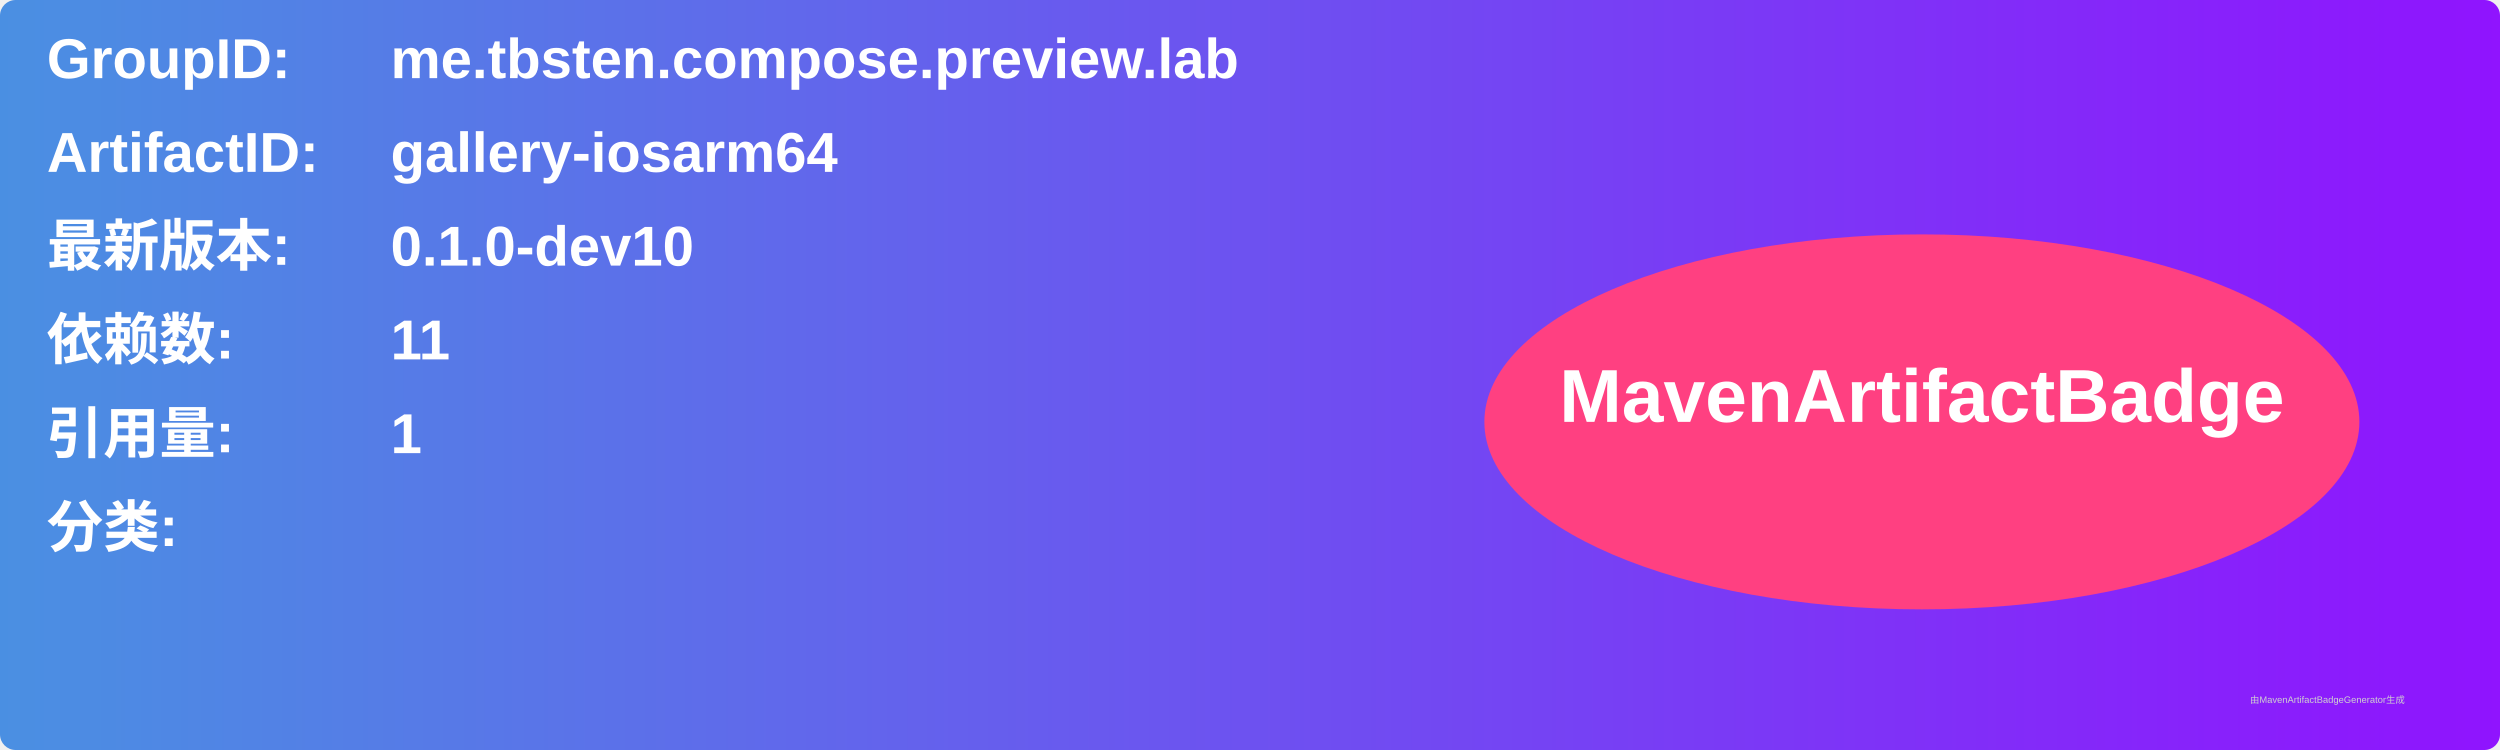
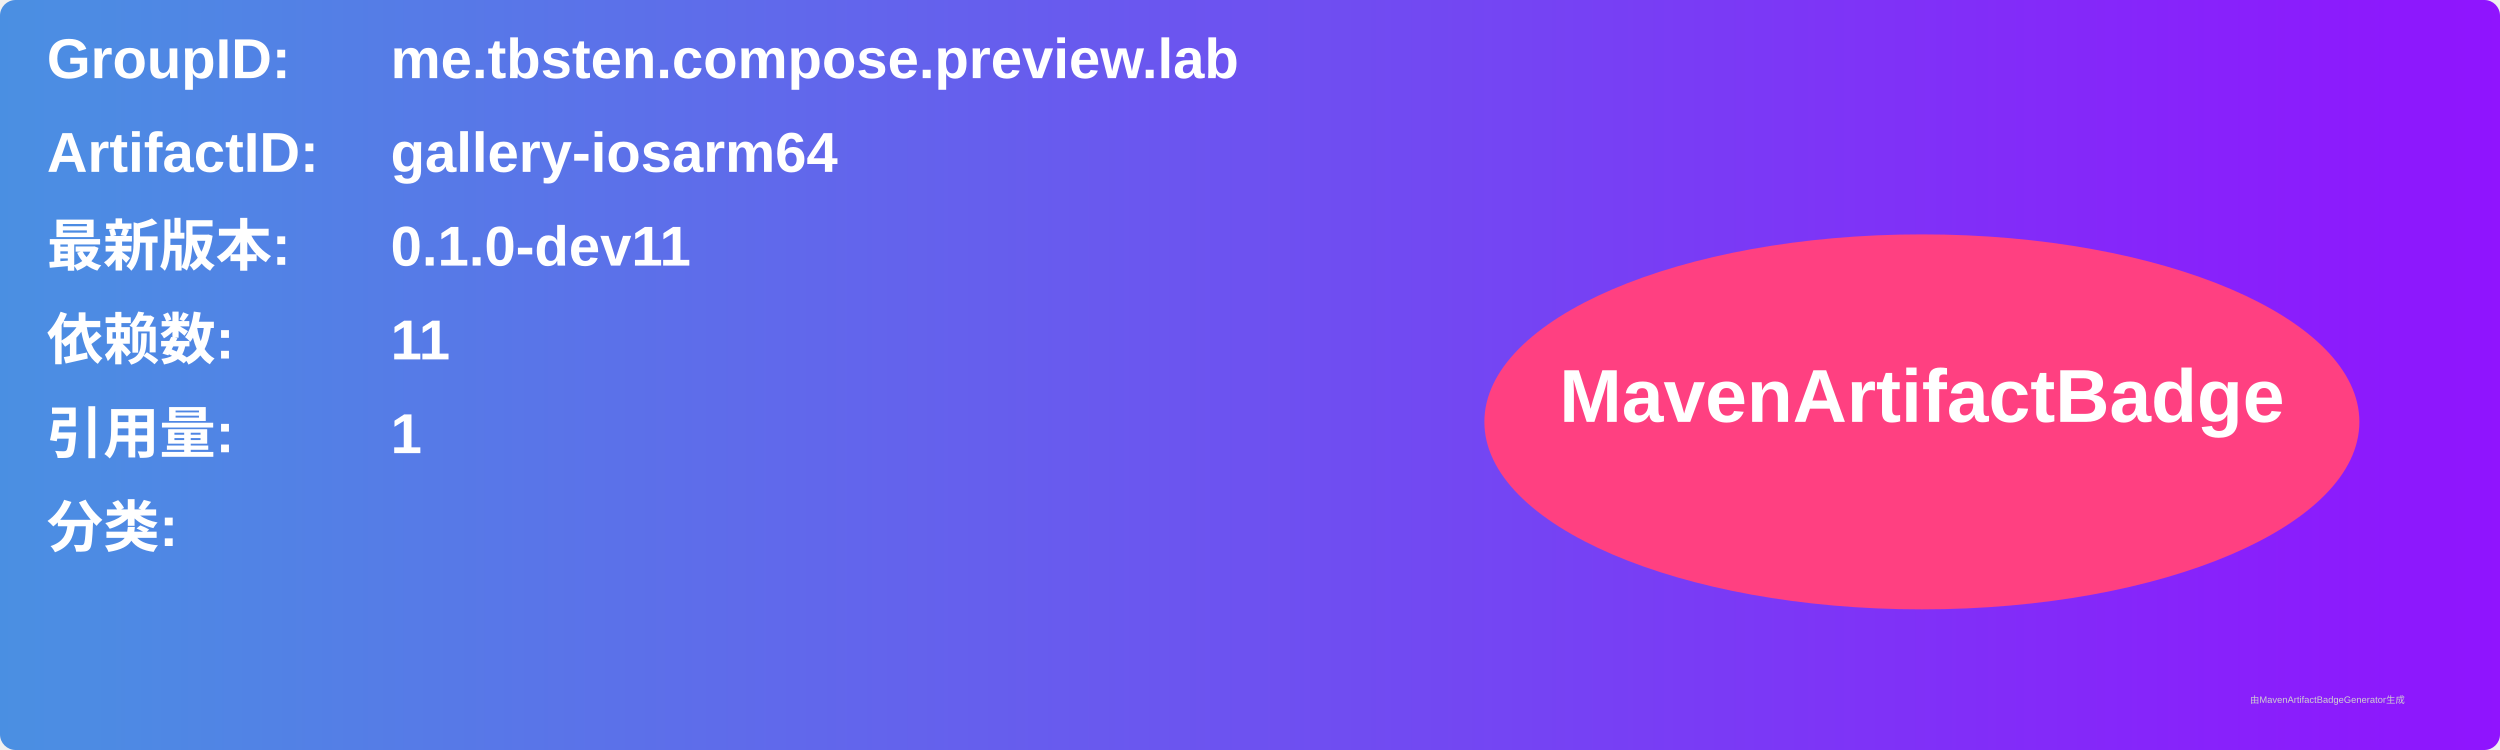
<svg xmlns="http://www.w3.org/2000/svg" width="800" height="240" viewBox="0 0 800 240">
  <linearGradient id="grad" x1="0%" y1="0%" x2="100%" y2="0%">
    <stop offset="0%" stop-color="#4a90e2" />
    <stop offset="100%" stop-color="#9013fe" />
  </linearGradient>
  <rect width="100%" height="100%" rx="5" ry="5" fill="url(#grad)" />
  <g transform="translate(15, 15)">
    <text x="0" y="10" font-family="Arial" font-size="18" fill="white" font-weight="bold" width="260">GroupID:</text>
    <text x="110" y="10" font-family="Arial" font-size="18" fill="white" font-weight="bold" width="460">me.tbsten.compose.preview.lab</text>
    <text x="0" y="40" font-family="Arial" font-size="18" fill="white" font-weight="bold" width="260">ArtifactID:</text>
    <text x="110" y="40" font-family="Arial" font-size="18" fill="white" font-weight="bold" width="460">gallery-iosarm64</text>
    <text x="0" y="70" font-family="Arial" font-size="18" fill="white" font-weight="bold">最新版本:</text>
    <text x="110" y="70" font-family="Arial" font-size="18" fill="white" font-weight="bold">
-       <tspan font-weight="bold">0.1.0-dev10</tspan>
+       <tspan font-weight="bold">0.1.0-dev11</tspan>
    </text>
    <text x="0" y="100" font-family="Arial" font-size="18" fill="white" font-weight="bold">依赖数: </text>
    <text x="110" y="100" font-family="Arial" font-size="18" fill="white">
      <tspan font-weight="bold">11</tspan>
    </text>
    <text x="0" y="130" font-family="Arial" font-size="18" fill="white" font-weight="bold">引用量: </text>
    <text x="110" y="130" font-family="Arial" font-size="18" fill="white">
      <tspan font-weight="bold">1</tspan>
    </text>
    <text x="0" y="160" font-family="Arial" font-size="18" fill="white" font-weight="bold">分类:</text>
    <text x="10" y="190" font-family="Arial" font-size="10" fill="white">
      <tspan font-weight="bold" />
    </text>
    <ellipse cx="600" cy="120" rx="140" ry="60" fill="#ff4081" />
    <text x="600" y="120" text-anchor="middle" font-family="Arial" font-size="24" fill="white" font-weight="bold">MavenArtifactBadge</text>
  </g>
  <text x="720" y="225" font-family="Arial" font-size="3" fill="#d0d0d0">由MavenArtifactBadgeGenerator生成</text>
</svg>
